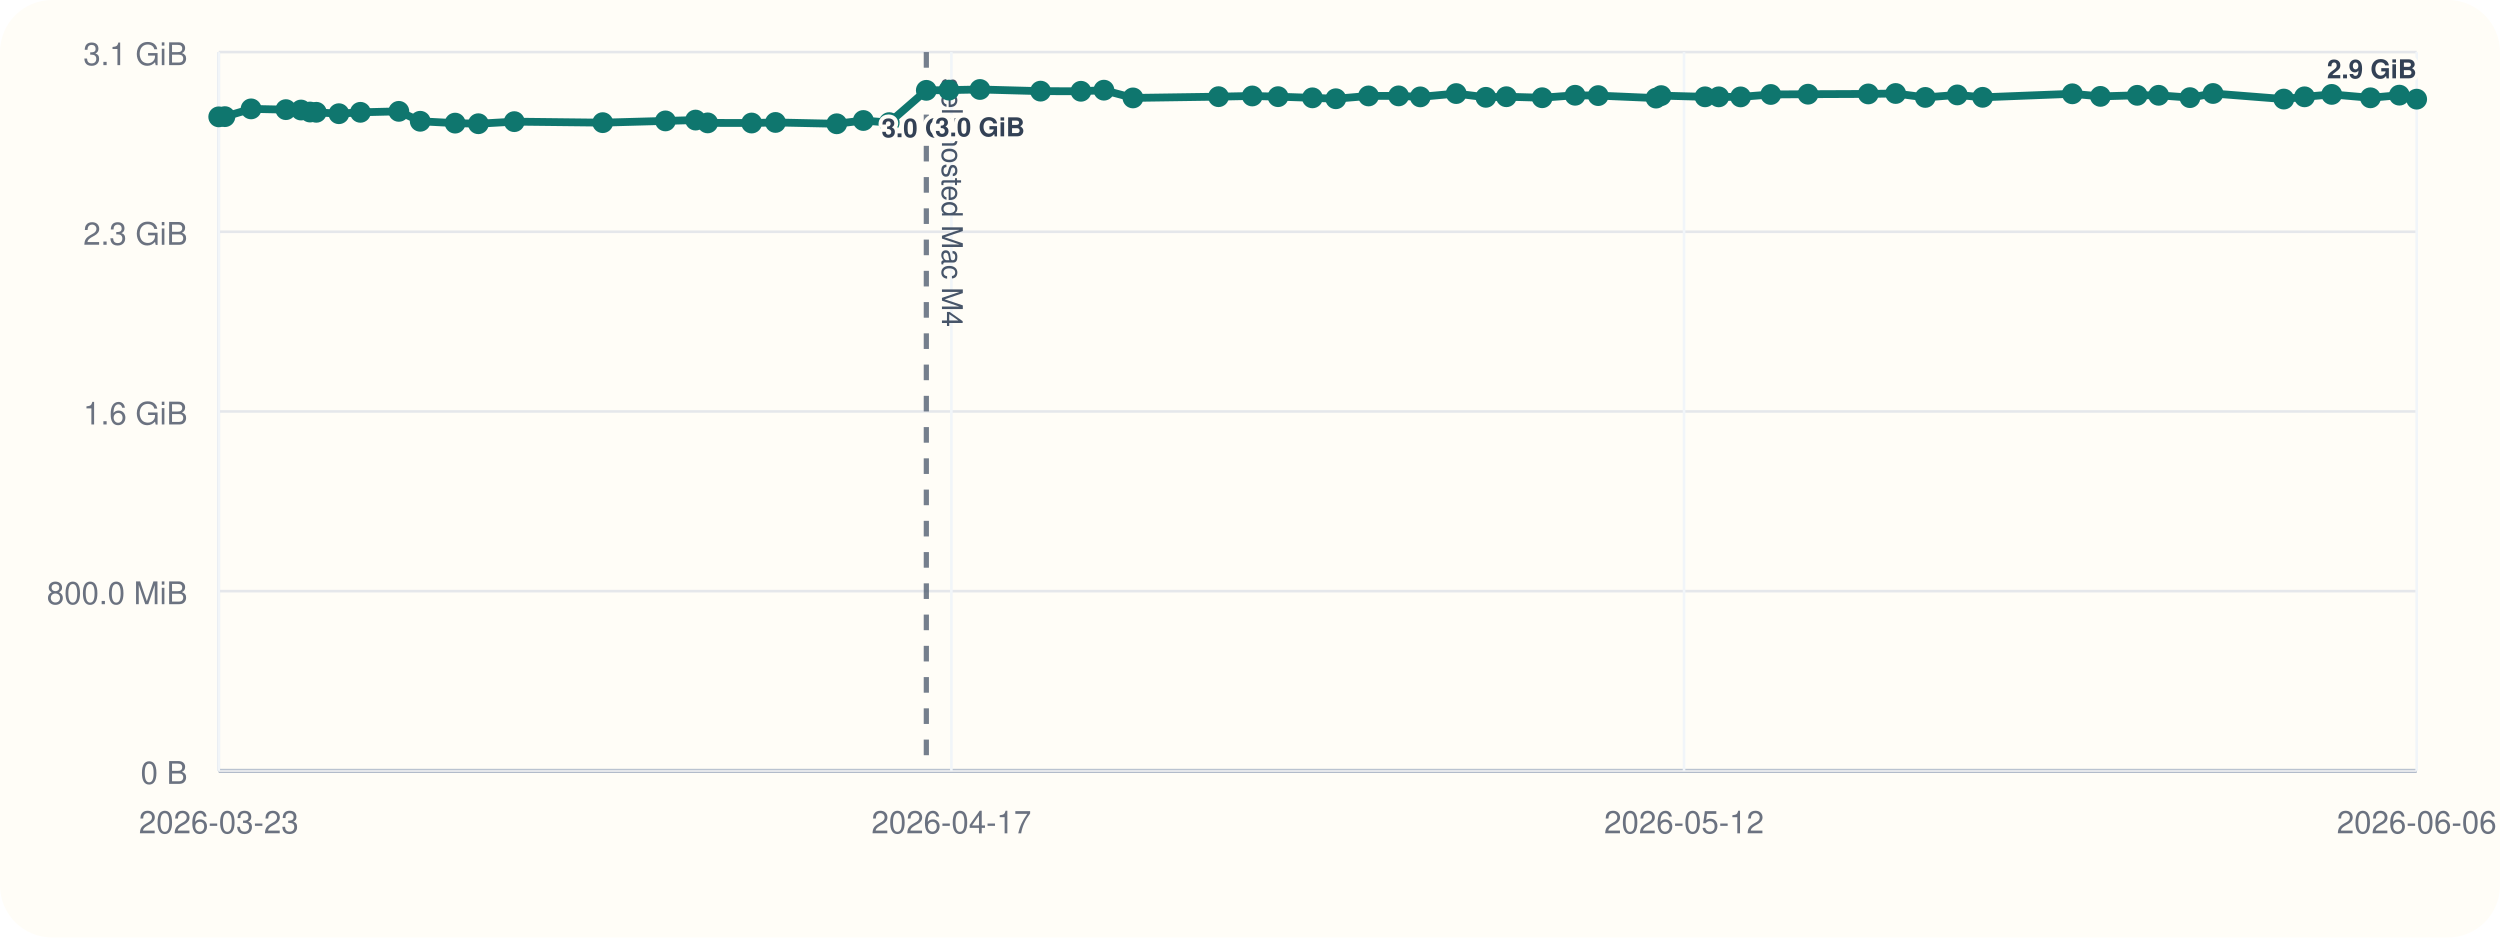
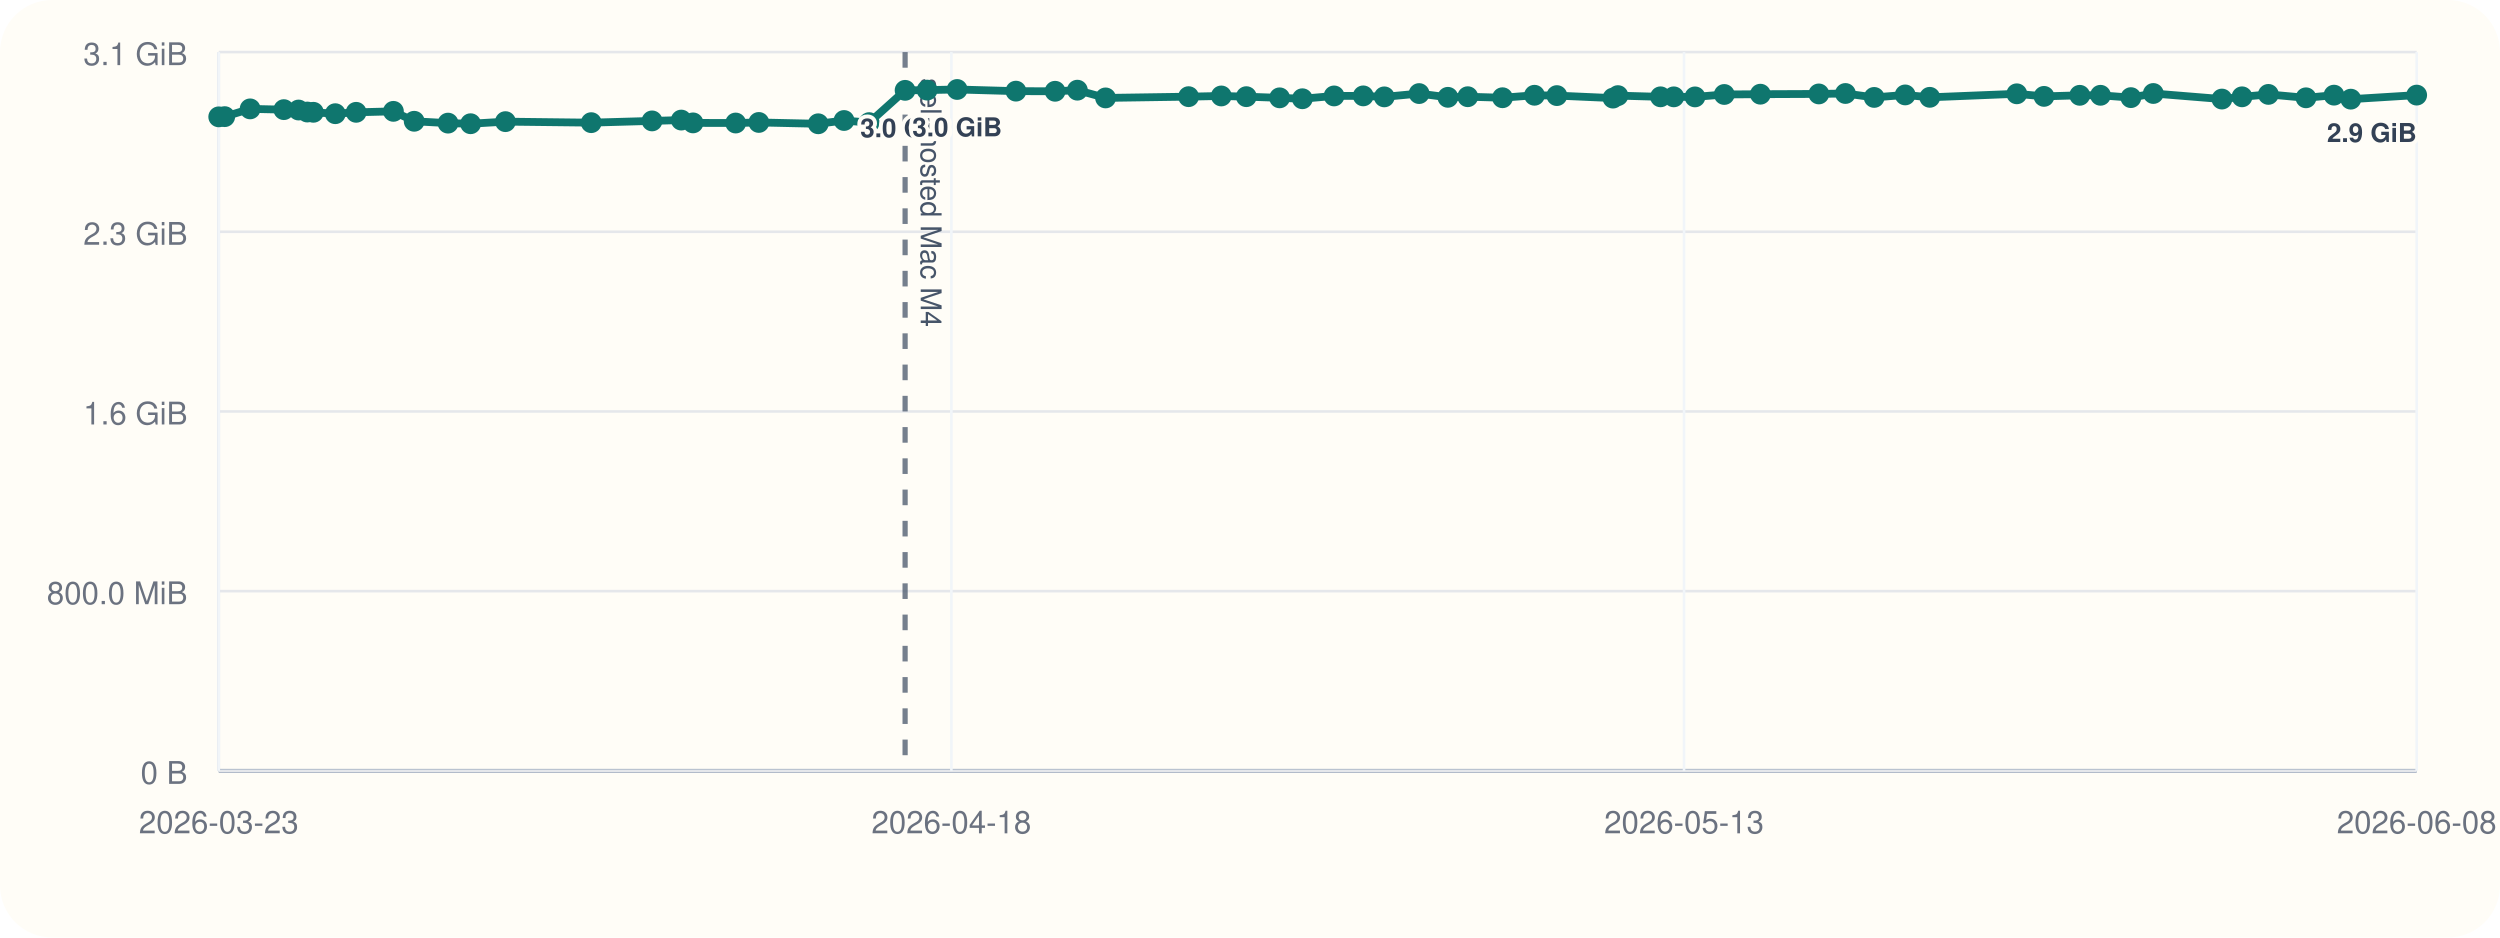
<svg xmlns="http://www.w3.org/2000/svg" viewBox="0 0 960 360">
  <rect width="960" height="360" rx="20" fill="#fffdf7" />
  <line x1="84" y1="296" x2="928" y2="296" stroke="#cbd5e1" stroke-width="1" />
  <line x1="84" y1="20" x2="84" y2="296" stroke="#cbd5e1" stroke-width="1" />
  <line x1="84" y1="296.00" x2="928" y2="296.00" stroke="#94a3b8" stroke-width="1.5" />
  <line x1="84" y1="296.00" x2="928" y2="296.00" stroke="#e5e7eb" stroke-width="1" />
  <text x="72" y="301.00" text-anchor="end" font-size="12" font-family="Helvetica, Arial, sans-serif" fill="#6b7280">0 B</text>
  <line x1="84" y1="227.00" x2="928" y2="227.00" stroke="#e5e7eb" stroke-width="1" />
  <text x="72" y="232.00" text-anchor="end" font-size="12" font-family="Helvetica, Arial, sans-serif" fill="#6b7280">800.0 MiB</text>
  <line x1="84" y1="158.00" x2="928" y2="158.00" stroke="#e5e7eb" stroke-width="1" />
  <text x="72" y="163.00" text-anchor="end" font-size="12" font-family="Helvetica, Arial, sans-serif" fill="#6b7280">1.6 GiB</text>
  <line x1="84" y1="89.00" x2="928" y2="89.00" stroke="#e5e7eb" stroke-width="1" />
  <text x="72" y="94.00" text-anchor="end" font-size="12" font-family="Helvetica, Arial, sans-serif" fill="#6b7280">2.3 GiB</text>
  <line x1="84" y1="20.00" x2="928" y2="20.00" stroke="#e5e7eb" stroke-width="1" />
  <text x="72" y="25.00" text-anchor="end" font-size="12" font-family="Helvetica, Arial, sans-serif" fill="#6b7280">3.1 GiB</text>
  <line x1="84.00" y1="20" x2="84.00" y2="296" stroke="#f1f5f9" stroke-width="1" />
  <text x="84.00" y="320" text-anchor="middle" font-size="12" font-family="Helvetica, Arial, sans-serif" fill="#6b7280">2026-03-23</text>
  <line x1="365.33" y1="20" x2="365.33" y2="296" stroke="#f1f5f9" stroke-width="1" />
-   <text x="365.33" y="320" text-anchor="middle" font-size="12" font-family="Helvetica, Arial, sans-serif" fill="#6b7280">2026-04-17</text>
+   <text x="365.33" y="320" text-anchor="middle" font-size="12" font-family="Helvetica, Arial, sans-serif" fill="#6b7280">2026-04-18</text>
  <line x1="646.67" y1="20" x2="646.67" y2="296" stroke="#f1f5f9" stroke-width="1" />
-   <text x="646.67" y="320" text-anchor="middle" font-size="12" font-family="Helvetica, Arial, sans-serif" fill="#6b7280">2026-05-12</text>
+   <text x="646.67" y="320" text-anchor="middle" font-size="12" font-family="Helvetica, Arial, sans-serif" fill="#6b7280">2026-05-13</text>
  <line x1="928.00" y1="20" x2="928.00" y2="296" stroke="#f1f5f9" stroke-width="1" />
-   <text x="928.00" y="320" text-anchor="middle" font-size="12" font-family="Helvetica, Arial, sans-serif" fill="#6b7280">2026-06-06</text>
-   <line x1="355.71" y1="20" x2="355.71" y2="296" stroke="#475569" stroke-width="2" stroke-dasharray="6 6" opacity="0.75" />
-   <text x="361.71" y="30" transform="rotate(90 361.71 30)" font-size="11" font-family="Helvetica, Arial, sans-serif" fill="#475569">self-hosted Mac M4</text>
-   <polyline fill="none" stroke="#0f766e" stroke-width="3" points="84.00,44.87 86.36,44.79 96.42,41.81 109.78,42.10 115.60,42.25 119.05,43.02 121.46,43.12 130.14,43.66 138.39,43.13 153.15,42.76 161.37,46.57 174.77,47.28 183.70,47.51 197.49,46.71 231.45,47.10 255.53,46.43 267.10,46.11 271.75,47.19 288.63,47.24 297.79,47.02 321.31,47.53 331.53,46.27 341.46,47.09 355.71,34.69 364.40,34.60 376.30,34.36 399.58,35.00 415.08,35.05 423.90,34.63 435.06,37.60 467.91,37.12 480.87,36.85 490.78,37.12 503.97,37.57 512.96,37.92 525.52,36.84 537.06,36.82 545.39,37.20 559.18,35.93 570.57,37.37 578.44,37.14 592.19,37.53 604.84,36.58 613.71,36.71 635.92,37.67 637.88,36.72 654.74,37.18 660.00,37.19 668.39,37.21 679.98,36.28 694.28,36.17 717.42,36.07 727.93,35.90 739.31,37.41 751.60,36.45 761.33,37.37 795.78,36.02 806.56,37.01 820.69,36.60 828.91,36.59 840.94,37.49 849.81,35.90 876.98,38.04 884.94,37.18 895.38,36.25 910.25,37.56 921.35,36.54 928.00,38.08" />
+   <text x="928.00" y="320" text-anchor="middle" font-size="12" font-family="Helvetica, Arial, sans-serif" fill="#6b7280">2026-06-08</text>
+   <line x1="347.56" y1="20" x2="347.56" y2="296" stroke="#475569" stroke-width="2" stroke-dasharray="6 6" opacity="0.75" />
+   <text x="353.56" y="30" transform="rotate(90 353.56 30)" font-size="11" font-family="Helvetica, Arial, sans-serif" fill="#475569">self-hosted Mac M4</text>
+   <polyline fill="none" stroke="#0f766e" stroke-width="3" points="84.00,44.87 86.29,44.79 96.05,41.81 109.00,42.10 114.65,42.25 118.00,43.02 120.34,43.12 128.75,43.66 136.76,43.13 151.07,42.76 159.05,46.57 172.05,47.28 180.71,47.51 194.09,46.71 227.03,47.10 250.39,46.43 261.61,46.11 266.12,47.19 282.50,47.24 291.39,47.02 314.20,47.53 324.11,46.27 333.75,47.09 347.56,34.69 356.00,34.60 367.54,34.36 390.12,35.00 405.16,35.05 413.71,34.63 424.54,37.60 456.41,37.12 468.98,36.85 478.59,37.12 491.38,37.57 500.11,37.92 512.29,36.84 523.49,36.82 531.57,37.20 544.94,35.93 555.99,37.37 563.62,37.14 576.96,37.53 589.24,36.58 597.84,36.71 619.38,37.67 621.28,36.72 637.64,37.18 642.74,37.19 650.88,37.21 662.12,36.28 675.99,36.17 698.43,36.07 708.64,35.90 719.68,37.41 731.59,36.45 741.03,37.37 774.45,36.02 784.90,37.01 798.62,36.60 806.59,36.59 818.26,37.49 826.87,35.90 853.22,38.04 860.94,37.18 871.06,36.25 885.50,37.56 896.26,36.54 902.71,38.08 928.00,36.52" />
  <circle cx="84.00" cy="44.87" r="4" fill="#0f766e" />
-   <circle cx="86.36" cy="44.79" r="4" fill="#0f766e" />
-   <circle cx="96.42" cy="41.81" r="4" fill="#0f766e" />
-   <circle cx="109.78" cy="42.10" r="4" fill="#0f766e" />
-   <circle cx="115.60" cy="42.25" r="4" fill="#0f766e" />
-   <circle cx="119.05" cy="43.02" r="4" fill="#0f766e" />
-   <circle cx="121.46" cy="43.12" r="4" fill="#0f766e" />
-   <circle cx="130.14" cy="43.66" r="4" fill="#0f766e" />
-   <circle cx="138.39" cy="43.13" r="4" fill="#0f766e" />
-   <circle cx="153.15" cy="42.76" r="4" fill="#0f766e" />
-   <circle cx="161.37" cy="46.57" r="4" fill="#0f766e" />
-   <circle cx="174.77" cy="47.28" r="4" fill="#0f766e" />
-   <circle cx="183.70" cy="47.51" r="4" fill="#0f766e" />
-   <circle cx="197.49" cy="46.71" r="4" fill="#0f766e" />
-   <circle cx="231.45" cy="47.10" r="4" fill="#0f766e" />
-   <circle cx="255.53" cy="46.43" r="4" fill="#0f766e" />
-   <circle cx="267.10" cy="46.11" r="4" fill="#0f766e" />
-   <circle cx="271.75" cy="47.19" r="4" fill="#0f766e" />
-   <circle cx="288.63" cy="47.24" r="4" fill="#0f766e" />
-   <circle cx="297.79" cy="47.02" r="4" fill="#0f766e" />
-   <circle cx="321.31" cy="47.53" r="4" fill="#0f766e" />
-   <circle cx="331.53" cy="46.27" r="4" fill="#0f766e" />
-   <circle cx="341.46" cy="47.09" r="4" fill="#0f766e" />
-   <circle cx="355.71" cy="34.69" r="4" fill="#0f766e" />
-   <text x="355.71" y="52.69" text-anchor="middle" font-size="10" font-family="Helvetica, Arial, sans-serif" font-weight="600" paint-order="stroke" stroke="#fffdf7" stroke-width="3" stroke-linejoin="round" fill="#334155">3.0 GiB</text>
-   <circle cx="364.40" cy="34.60" r="4" fill="#0f766e" />
-   <circle cx="376.30" cy="34.36" r="4" fill="#0f766e" />
-   <text x="376.30" y="52.36" text-anchor="middle" font-size="10" font-family="Helvetica, Arial, sans-serif" font-weight="600" paint-order="stroke" stroke="#fffdf7" stroke-width="3" stroke-linejoin="round" fill="#334155">3.0 GiB</text>
-   <circle cx="399.58" cy="35.00" r="4" fill="#0f766e" />
-   <circle cx="415.08" cy="35.05" r="4" fill="#0f766e" />
-   <circle cx="423.90" cy="34.63" r="4" fill="#0f766e" />
-   <circle cx="435.06" cy="37.60" r="4" fill="#0f766e" />
-   <circle cx="467.91" cy="37.12" r="4" fill="#0f766e" />
-   <circle cx="480.87" cy="36.85" r="4" fill="#0f766e" />
-   <circle cx="490.78" cy="37.12" r="4" fill="#0f766e" />
-   <circle cx="503.97" cy="37.57" r="4" fill="#0f766e" />
-   <circle cx="512.96" cy="37.92" r="4" fill="#0f766e" />
-   <circle cx="525.52" cy="36.84" r="4" fill="#0f766e" />
-   <circle cx="537.06" cy="36.82" r="4" fill="#0f766e" />
-   <circle cx="545.39" cy="37.20" r="4" fill="#0f766e" />
-   <circle cx="559.18" cy="35.93" r="4" fill="#0f766e" />
-   <circle cx="570.57" cy="37.37" r="4" fill="#0f766e" />
-   <circle cx="578.44" cy="37.14" r="4" fill="#0f766e" />
-   <circle cx="592.19" cy="37.53" r="4" fill="#0f766e" />
-   <circle cx="604.84" cy="36.58" r="4" fill="#0f766e" />
-   <circle cx="613.71" cy="36.71" r="4" fill="#0f766e" />
-   <circle cx="635.92" cy="37.67" r="4" fill="#0f766e" />
-   <circle cx="637.88" cy="36.72" r="4" fill="#0f766e" />
-   <circle cx="654.74" cy="37.18" r="4" fill="#0f766e" />
-   <circle cx="660.00" cy="37.19" r="4" fill="#0f766e" />
-   <circle cx="668.39" cy="37.21" r="4" fill="#0f766e" />
-   <circle cx="679.98" cy="36.28" r="4" fill="#0f766e" />
-   <circle cx="694.28" cy="36.17" r="4" fill="#0f766e" />
-   <circle cx="717.42" cy="36.07" r="4" fill="#0f766e" />
-   <circle cx="727.93" cy="35.90" r="4" fill="#0f766e" />
-   <circle cx="739.31" cy="37.41" r="4" fill="#0f766e" />
-   <circle cx="751.60" cy="36.45" r="4" fill="#0f766e" />
-   <circle cx="761.33" cy="37.37" r="4" fill="#0f766e" />
-   <circle cx="795.78" cy="36.02" r="4" fill="#0f766e" />
-   <circle cx="806.56" cy="37.01" r="4" fill="#0f766e" />
-   <circle cx="820.69" cy="36.60" r="4" fill="#0f766e" />
-   <circle cx="828.91" cy="36.59" r="4" fill="#0f766e" />
-   <circle cx="840.94" cy="37.49" r="4" fill="#0f766e" />
-   <circle cx="849.81" cy="35.90" r="4" fill="#0f766e" />
-   <circle cx="876.98" cy="38.04" r="4" fill="#0f766e" />
-   <circle cx="884.94" cy="37.18" r="4" fill="#0f766e" />
-   <circle cx="895.38" cy="36.25" r="4" fill="#0f766e" />
-   <circle cx="910.25" cy="37.56" r="4" fill="#0f766e" />
-   <circle cx="921.35" cy="36.54" r="4" fill="#0f766e" />
-   <circle cx="928.00" cy="38.08" r="4" fill="#0f766e" />
-   <text x="928.00" y="30.08" text-anchor="end" font-size="10" font-family="Helvetica, Arial, sans-serif" font-weight="600" paint-order="stroke" stroke="#fffdf7" stroke-width="3" stroke-linejoin="round" fill="#334155">2.9 GiB</text>
+   <circle cx="86.29" cy="44.79" r="4" fill="#0f766e" />
+   <circle cx="96.05" cy="41.81" r="4" fill="#0f766e" />
+   <circle cx="109.00" cy="42.10" r="4" fill="#0f766e" />
+   <circle cx="114.65" cy="42.25" r="4" fill="#0f766e" />
+   <circle cx="118.00" cy="43.02" r="4" fill="#0f766e" />
+   <circle cx="120.34" cy="43.12" r="4" fill="#0f766e" />
+   <circle cx="128.75" cy="43.66" r="4" fill="#0f766e" />
+   <circle cx="136.76" cy="43.13" r="4" fill="#0f766e" />
+   <circle cx="151.07" cy="42.76" r="4" fill="#0f766e" />
+   <circle cx="159.05" cy="46.57" r="4" fill="#0f766e" />
+   <circle cx="172.05" cy="47.28" r="4" fill="#0f766e" />
+   <circle cx="180.71" cy="47.51" r="4" fill="#0f766e" />
+   <circle cx="194.09" cy="46.71" r="4" fill="#0f766e" />
+   <circle cx="227.03" cy="47.10" r="4" fill="#0f766e" />
+   <circle cx="250.39" cy="46.43" r="4" fill="#0f766e" />
+   <circle cx="261.61" cy="46.11" r="4" fill="#0f766e" />
+   <circle cx="266.12" cy="47.19" r="4" fill="#0f766e" />
+   <circle cx="282.50" cy="47.24" r="4" fill="#0f766e" />
+   <circle cx="291.39" cy="47.02" r="4" fill="#0f766e" />
+   <circle cx="314.20" cy="47.53" r="4" fill="#0f766e" />
+   <circle cx="324.11" cy="46.27" r="4" fill="#0f766e" />
+   <circle cx="333.75" cy="47.09" r="4" fill="#0f766e" />
+   <circle cx="347.56" cy="34.69" r="4" fill="#0f766e" />
+   <text x="347.56" y="52.69" text-anchor="middle" font-size="10" font-family="Helvetica, Arial, sans-serif" font-weight="600" paint-order="stroke" stroke="#fffdf7" stroke-width="3" stroke-linejoin="round" fill="#334155">3.0 GiB</text>
+   <circle cx="356.00" cy="34.60" r="4" fill="#0f766e" />
+   <circle cx="367.54" cy="34.36" r="4" fill="#0f766e" />
+   <text x="367.54" y="52.36" text-anchor="middle" font-size="10" font-family="Helvetica, Arial, sans-serif" font-weight="600" paint-order="stroke" stroke="#fffdf7" stroke-width="3" stroke-linejoin="round" fill="#334155">3.0 GiB</text>
+   <circle cx="390.12" cy="35.00" r="4" fill="#0f766e" />
+   <circle cx="405.16" cy="35.05" r="4" fill="#0f766e" />
+   <circle cx="413.71" cy="34.63" r="4" fill="#0f766e" />
+   <circle cx="424.54" cy="37.60" r="4" fill="#0f766e" />
+   <circle cx="456.41" cy="37.12" r="4" fill="#0f766e" />
+   <circle cx="468.98" cy="36.85" r="4" fill="#0f766e" />
+   <circle cx="478.59" cy="37.12" r="4" fill="#0f766e" />
+   <circle cx="491.38" cy="37.57" r="4" fill="#0f766e" />
+   <circle cx="500.11" cy="37.92" r="4" fill="#0f766e" />
+   <circle cx="512.29" cy="36.84" r="4" fill="#0f766e" />
+   <circle cx="523.49" cy="36.82" r="4" fill="#0f766e" />
+   <circle cx="531.57" cy="37.20" r="4" fill="#0f766e" />
+   <circle cx="544.94" cy="35.93" r="4" fill="#0f766e" />
+   <circle cx="555.99" cy="37.37" r="4" fill="#0f766e" />
+   <circle cx="563.62" cy="37.14" r="4" fill="#0f766e" />
+   <circle cx="576.96" cy="37.53" r="4" fill="#0f766e" />
+   <circle cx="589.24" cy="36.58" r="4" fill="#0f766e" />
+   <circle cx="597.84" cy="36.71" r="4" fill="#0f766e" />
+   <circle cx="619.38" cy="37.67" r="4" fill="#0f766e" />
+   <circle cx="621.28" cy="36.72" r="4" fill="#0f766e" />
+   <circle cx="637.64" cy="37.18" r="4" fill="#0f766e" />
+   <circle cx="642.74" cy="37.19" r="4" fill="#0f766e" />
+   <circle cx="650.88" cy="37.21" r="4" fill="#0f766e" />
+   <circle cx="662.12" cy="36.28" r="4" fill="#0f766e" />
+   <circle cx="675.99" cy="36.17" r="4" fill="#0f766e" />
+   <circle cx="698.43" cy="36.07" r="4" fill="#0f766e" />
+   <circle cx="708.64" cy="35.90" r="4" fill="#0f766e" />
+   <circle cx="719.68" cy="37.41" r="4" fill="#0f766e" />
+   <circle cx="731.59" cy="36.45" r="4" fill="#0f766e" />
+   <circle cx="741.03" cy="37.37" r="4" fill="#0f766e" />
+   <circle cx="774.45" cy="36.02" r="4" fill="#0f766e" />
+   <circle cx="784.90" cy="37.01" r="4" fill="#0f766e" />
+   <circle cx="798.62" cy="36.60" r="4" fill="#0f766e" />
+   <circle cx="806.59" cy="36.59" r="4" fill="#0f766e" />
+   <circle cx="818.26" cy="37.49" r="4" fill="#0f766e" />
+   <circle cx="826.87" cy="35.90" r="4" fill="#0f766e" />
+   <circle cx="853.22" cy="38.04" r="4" fill="#0f766e" />
+   <circle cx="860.94" cy="37.18" r="4" fill="#0f766e" />
+   <circle cx="871.06" cy="36.25" r="4" fill="#0f766e" />
+   <circle cx="885.50" cy="37.56" r="4" fill="#0f766e" />
+   <circle cx="896.26" cy="36.54" r="4" fill="#0f766e" />
+   <circle cx="902.71" cy="38.08" r="4" fill="#0f766e" />
+   <circle cx="928.00" cy="36.52" r="4" fill="#0f766e" />
+   <text x="928.00" y="54.52" text-anchor="end" font-size="10" font-family="Helvetica, Arial, sans-serif" font-weight="600" paint-order="stroke" stroke="#fffdf7" stroke-width="3" stroke-linejoin="round" fill="#334155">2.9 GiB</text>
</svg>
